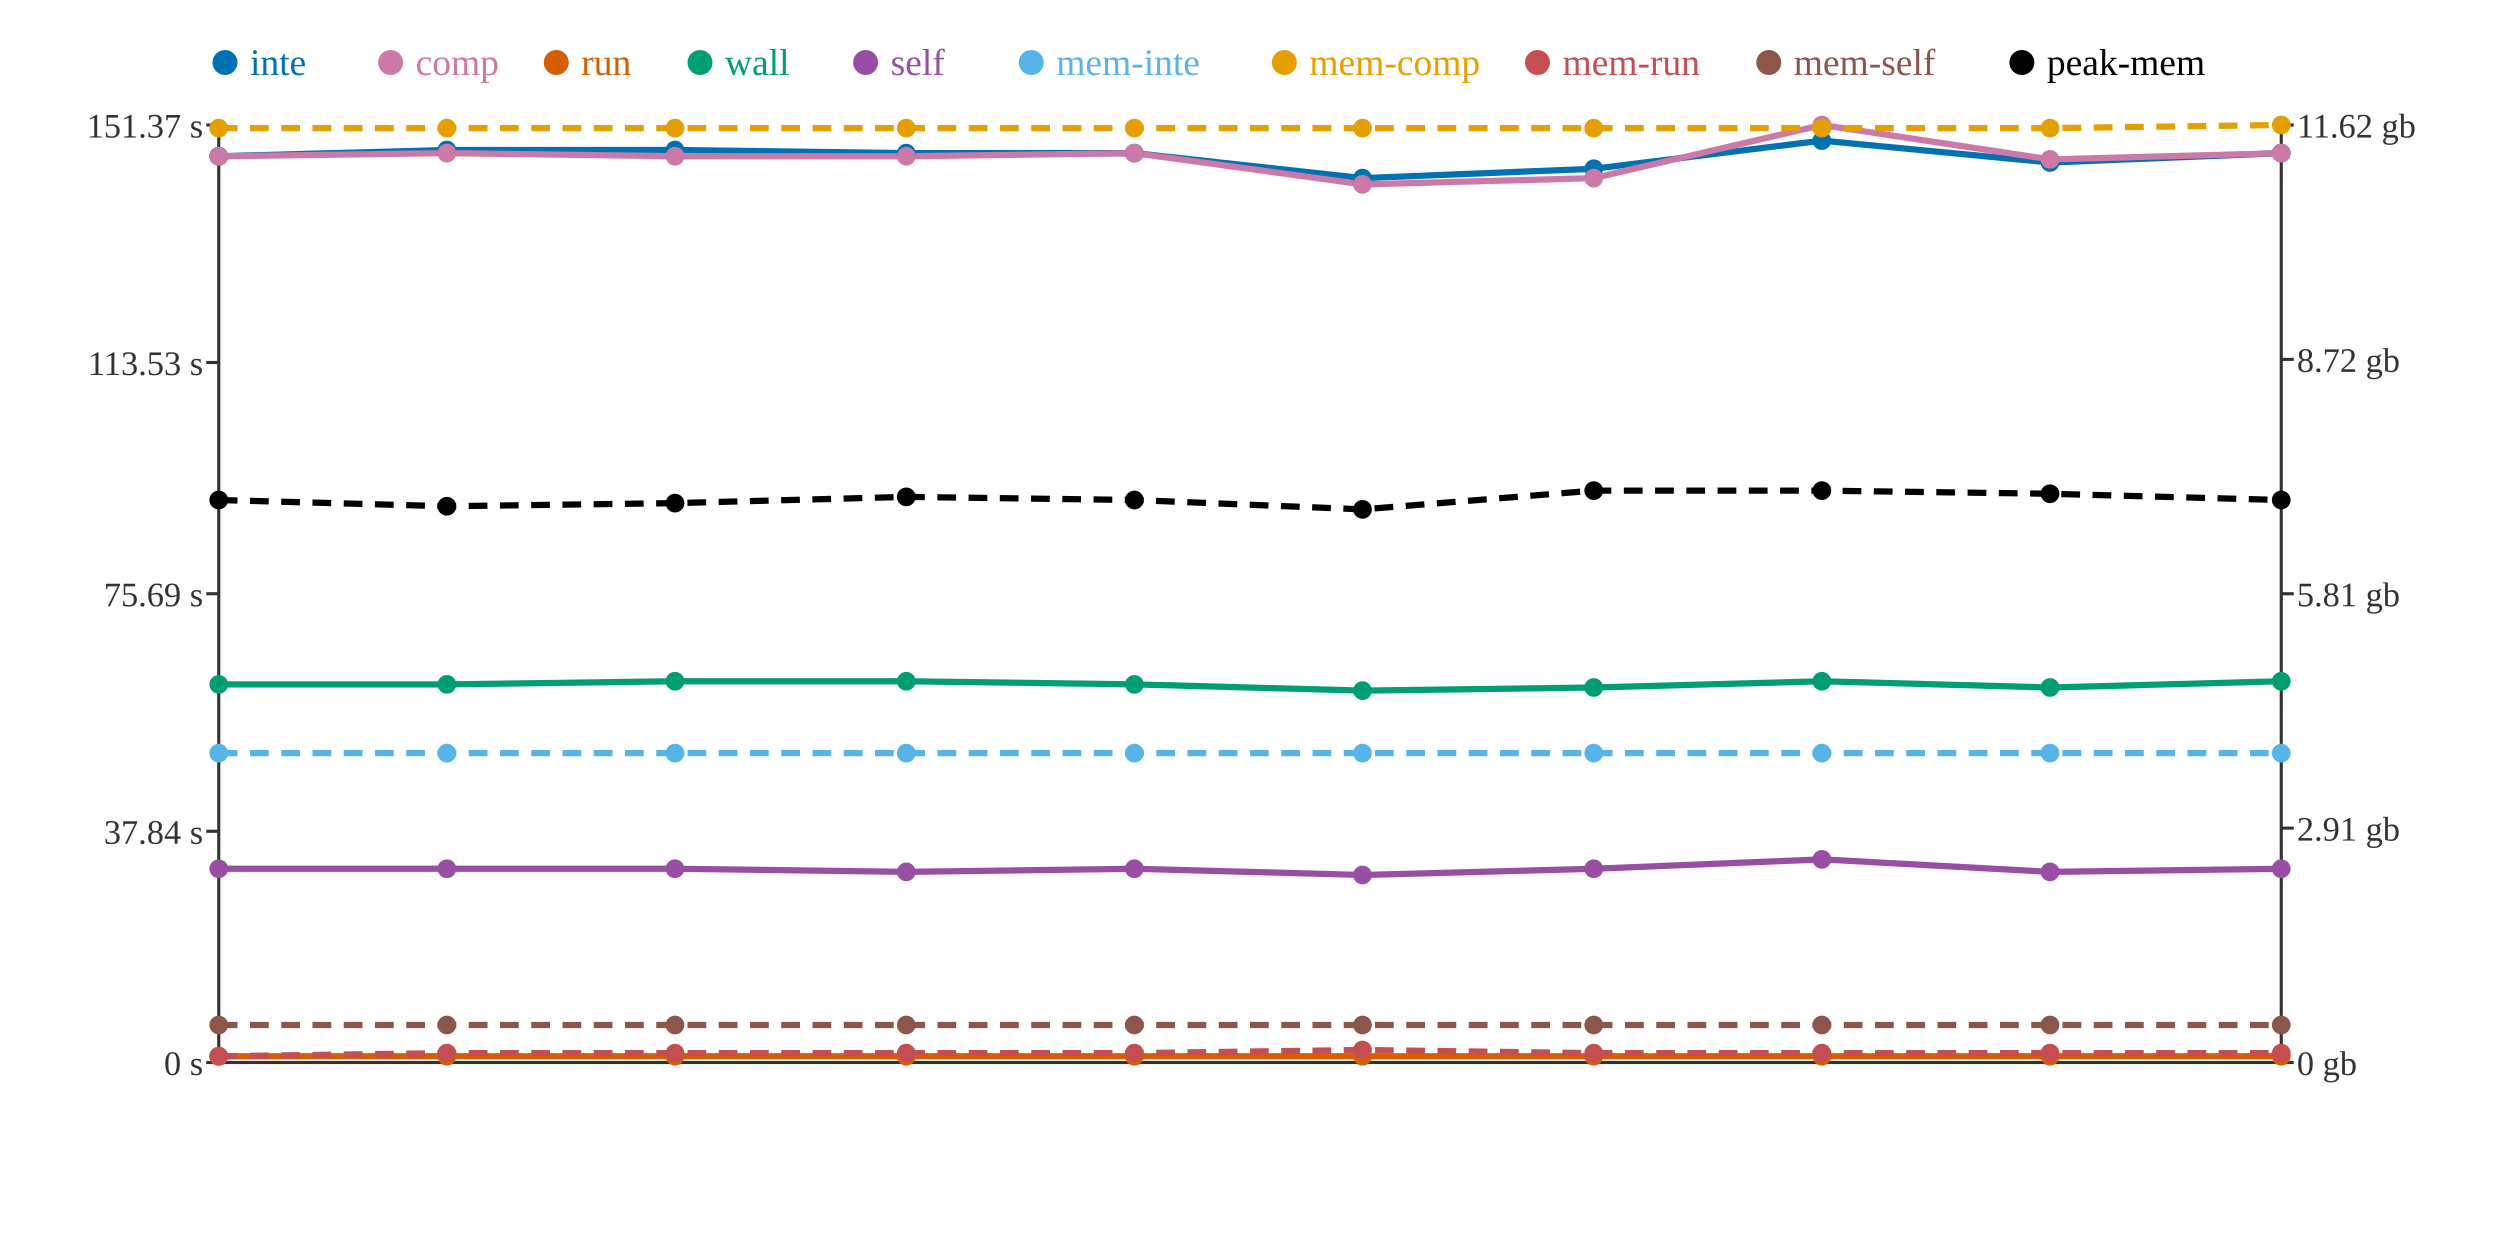
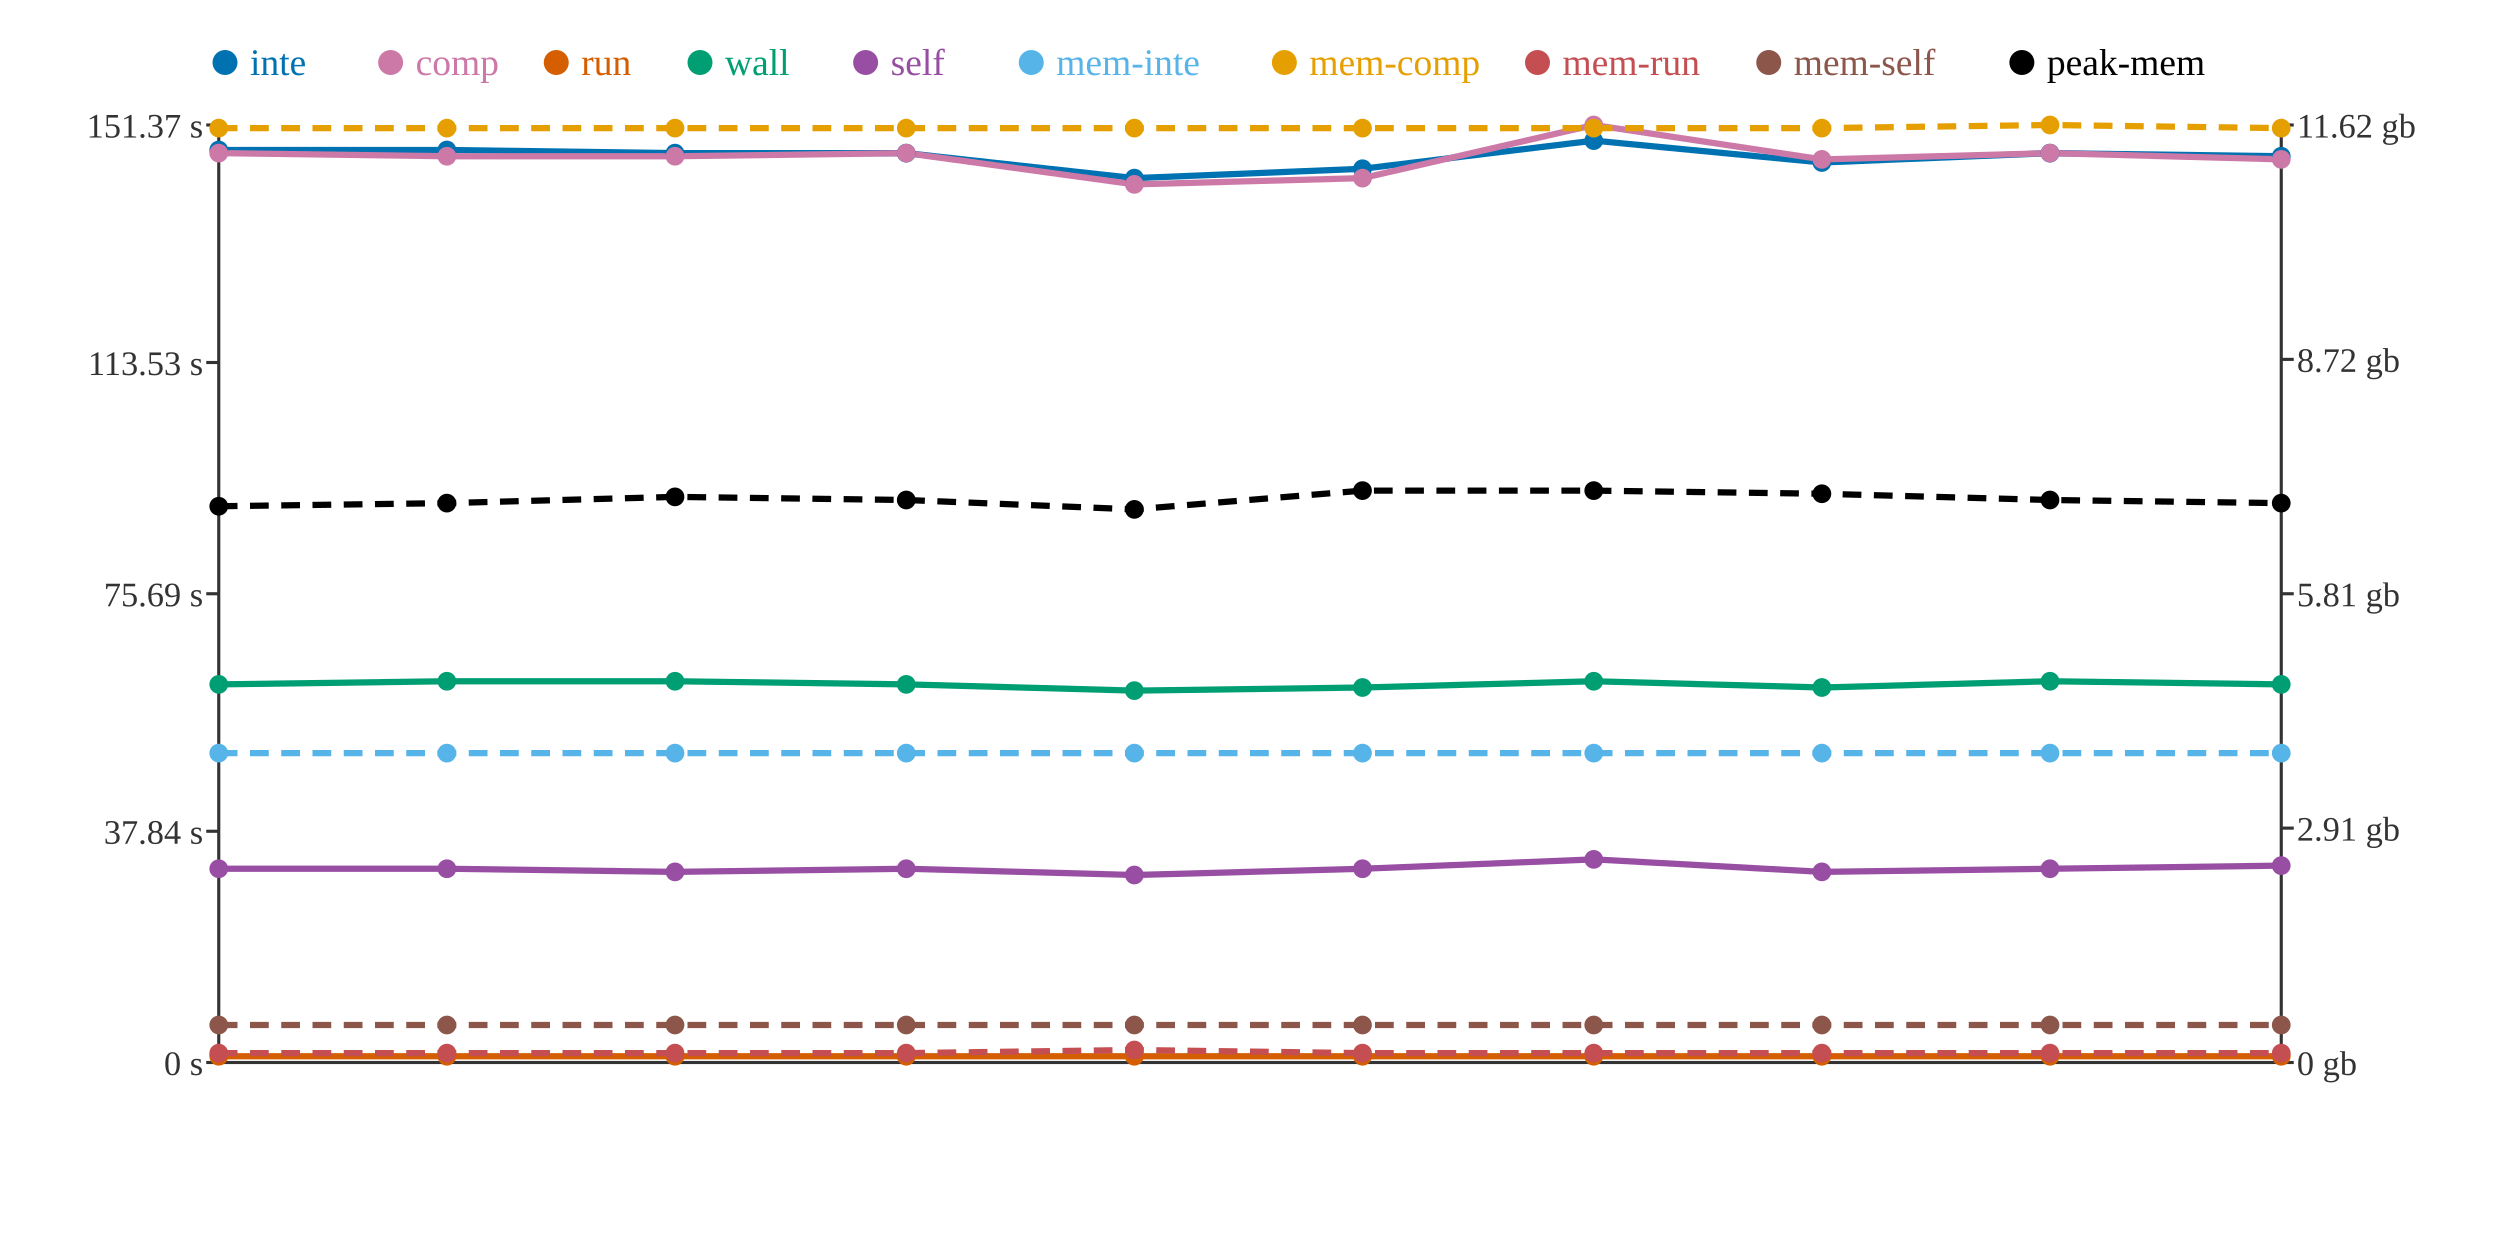
<svg xmlns="http://www.w3.org/2000/svg" width="800" height="400">
  <rect width="800" height="400" fill="white" />
  <line x1="70" y1="40" x2="70" y2="340" stroke="#333" stroke-width="1" />
  <line x1="70" y1="340" x2="730" y2="340" stroke="#333" stroke-width="1" />
  <line x1="730" y1="40" x2="730" y2="340" stroke="#333" stroke-width="1" />
  <line x1="66" y1="340" x2="70" y2="340" stroke="#333" stroke-width="1" />
  <text x="65" y="344" text-anchor="end" font-size="11" fill="#333">0 s</text>
  <line x1="66" y1="266" x2="70" y2="266" stroke="#333" stroke-width="1" />
  <text x="65" y="270" text-anchor="end" font-size="11" fill="#333">37.84 s</text>
  <line x1="66" y1="190" x2="70" y2="190" stroke="#333" stroke-width="1" />
  <text x="65" y="194" text-anchor="end" font-size="11" fill="#333">75.69 s</text>
  <line x1="66" y1="116" x2="70" y2="116" stroke="#333" stroke-width="1" />
  <text x="65" y="120" text-anchor="end" font-size="11" fill="#333">113.53 s</text>
  <line x1="66" y1="40" x2="70" y2="40" stroke="#333" stroke-width="1" />
  <text x="65" y="44" text-anchor="end" font-size="11" fill="#333">151.37 s</text>
  <line x1="730" y1="340" x2="734" y2="340" stroke="#333" stroke-width="1" />
  <text x="735" y="344" text-anchor="start" font-size="11" fill="#333">0 gb</text>
  <line x1="730" y1="265" x2="734" y2="265" stroke="#333" stroke-width="1" />
  <text x="735" y="269" text-anchor="start" font-size="11" fill="#333">2.91 gb</text>
  <line x1="730" y1="190" x2="734" y2="190" stroke="#333" stroke-width="1" />
  <text x="735" y="194" text-anchor="start" font-size="11" fill="#333">5.81 gb</text>
  <line x1="730" y1="115" x2="734" y2="115" stroke="#333" stroke-width="1" />
  <text x="735" y="119" text-anchor="start" font-size="11" fill="#333">8.72 gb</text>
  <line x1="730" y1="40" x2="734" y2="40" stroke="#333" stroke-width="1" />
  <text x="735" y="44" text-anchor="start" font-size="11" fill="#333">11.62 gb</text>
-   <polyline points="70,50 143,48 216,48 290,49 363,49 436,57 510,54 583,45 656,52 730,49" fill="none" stroke="#0072B2" stroke-width="2" />
-   <polyline points="70,50 143,49 216,50 290,50 363,49 436,59 510,57 583,40 656,51 730,49" fill="none" stroke="#CC79A7" stroke-width="2" />
+   <polyline points="70,48 143,48 216,49 290,49 363,57 436,54 510,45 583,52 656,49 730,50" fill="none" stroke="#0072B2" stroke-width="2" />
+   <polyline points="70,49 143,50 216,50 290,49 363,59 436,57 510,40 583,51 656,49 730,51" fill="none" stroke="#CC79A7" stroke-width="2" />
  <polyline points="70,338 143,338 216,338 290,338 363,338 436,338 510,338 583,338 656,338 730,338" fill="none" stroke="#D55E00" stroke-width="2" />
-   <polyline points="70,219 143,219 216,218 290,218 363,219 436,221 510,220 583,218 656,220 730,218" fill="none" stroke="#009E73" stroke-width="2" />
-   <polyline points="70,278 143,278 216,278 290,279 363,278 436,280 510,278 583,275 656,279 730,278" fill="none" stroke="#984EA3" stroke-width="2" />
+   <polyline points="70,219 143,218 216,218 290,219 363,221 436,220 510,218 583,220 656,218 730,219" fill="none" stroke="#009E73" stroke-width="2" />
+   <polyline points="70,278 143,278 216,279 290,278 363,280 436,278 510,275 583,279 656,278 730,277" fill="none" stroke="#984EA3" stroke-width="2" />
  <polyline points="70,241 143,241 216,241 290,241 363,241 436,241 510,241 583,241 656,241 730,241" fill="none" stroke="#56B4E9" stroke-width="2" stroke-dasharray="6 4" />
-   <polyline points="70,41 143,41 216,41 290,41 363,41 436,41 510,41 583,41 656,41 730,40" fill="none" stroke="#E69F00" stroke-width="2" stroke-dasharray="6 4" />
-   <polyline points="70,338 143,337 216,337 290,337 363,337 436,336 510,337 583,337 656,337 730,337" fill="none" stroke="#C44E52" stroke-width="2" stroke-dasharray="6 4" />
+   <polyline points="70,41 143,41 216,41 290,41 363,41 436,41 510,41 583,41 656,40 730,41" fill="none" stroke="#E69F00" stroke-width="2" stroke-dasharray="6 4" />
+   <polyline points="70,337 143,337 216,337 290,337 363,336 436,337 510,337 583,337 656,337 730,337" fill="none" stroke="#C44E52" stroke-width="2" stroke-dasharray="6 4" />
  <polyline points="70,328 143,328 216,328 290,328 363,328 436,328 510,328 583,328 656,328 730,328" fill="none" stroke="#8C564B" stroke-width="2" stroke-dasharray="6 4" />
-   <polyline points="70,160 143,162 216,161 290,159 363,160 436,163 510,157 583,157 656,158 730,160" fill="none" stroke="#000000" stroke-width="2" stroke-dasharray="6 4" />
-   <circle cx="70" cy="50" r="3" fill="#0072B2" />
-   <circle cx="70" cy="50" r="3" fill="#CC79A7" />
+   <polyline points="70,162 143,161 216,159 290,160 363,163 436,157 510,157 583,158 656,160 730,161" fill="none" stroke="#000000" stroke-width="2" stroke-dasharray="6 4" />
+   <circle cx="70" cy="48" r="3" fill="#0072B2" />
+   <circle cx="70" cy="49" r="3" fill="#CC79A7" />
  <circle cx="70" cy="338" r="3" fill="#D55E00" />
  <circle cx="70" cy="219" r="3" fill="#009E73" />
  <circle cx="70" cy="278" r="3" fill="#984EA3" />
  <circle cx="70" cy="241" r="3" fill="#56B4E9" />
  <circle cx="70" cy="41" r="3" fill="#E69F00" />
-   <circle cx="70" cy="338" r="3" fill="#C44E52" />
+   <circle cx="70" cy="337" r="3" fill="#C44E52" />
  <circle cx="70" cy="328" r="3" fill="#8C564B" />
-   <circle cx="70" cy="160" r="3" fill="#000000" />
+   <circle cx="70" cy="162" r="3" fill="#000000" />
  <circle cx="143" cy="48" r="3" fill="#0072B2" />
-   <circle cx="143" cy="49" r="3" fill="#CC79A7" />
+   <circle cx="143" cy="50" r="3" fill="#CC79A7" />
  <circle cx="143" cy="338" r="3" fill="#D55E00" />
-   <circle cx="143" cy="219" r="3" fill="#009E73" />
+   <circle cx="143" cy="218" r="3" fill="#009E73" />
  <circle cx="143" cy="278" r="3" fill="#984EA3" />
  <circle cx="143" cy="241" r="3" fill="#56B4E9" />
  <circle cx="143" cy="41" r="3" fill="#E69F00" />
  <circle cx="143" cy="337" r="3" fill="#C44E52" />
  <circle cx="143" cy="328" r="3" fill="#8C564B" />
-   <circle cx="143" cy="162" r="3" fill="#000000" />
-   <circle cx="216" cy="48" r="3" fill="#0072B2" />
+   <circle cx="143" cy="161" r="3" fill="#000000" />
+   <circle cx="216" cy="49" r="3" fill="#0072B2" />
  <circle cx="216" cy="50" r="3" fill="#CC79A7" />
  <circle cx="216" cy="338" r="3" fill="#D55E00" />
  <circle cx="216" cy="218" r="3" fill="#009E73" />
-   <circle cx="216" cy="278" r="3" fill="#984EA3" />
+   <circle cx="216" cy="279" r="3" fill="#984EA3" />
  <circle cx="216" cy="241" r="3" fill="#56B4E9" />
  <circle cx="216" cy="41" r="3" fill="#E69F00" />
  <circle cx="216" cy="337" r="3" fill="#C44E52" />
  <circle cx="216" cy="328" r="3" fill="#8C564B" />
-   <circle cx="216" cy="161" r="3" fill="#000000" />
+   <circle cx="216" cy="159" r="3" fill="#000000" />
  <circle cx="290" cy="49" r="3" fill="#0072B2" />
-   <circle cx="290" cy="50" r="3" fill="#CC79A7" />
+   <circle cx="290" cy="49" r="3" fill="#CC79A7" />
  <circle cx="290" cy="338" r="3" fill="#D55E00" />
-   <circle cx="290" cy="218" r="3" fill="#009E73" />
-   <circle cx="290" cy="279" r="3" fill="#984EA3" />
+   <circle cx="290" cy="219" r="3" fill="#009E73" />
+   <circle cx="290" cy="278" r="3" fill="#984EA3" />
  <circle cx="290" cy="241" r="3" fill="#56B4E9" />
  <circle cx="290" cy="41" r="3" fill="#E69F00" />
  <circle cx="290" cy="337" r="3" fill="#C44E52" />
  <circle cx="290" cy="328" r="3" fill="#8C564B" />
-   <circle cx="290" cy="159" r="3" fill="#000000" />
-   <circle cx="363" cy="49" r="3" fill="#0072B2" />
-   <circle cx="363" cy="49" r="3" fill="#CC79A7" />
+   <circle cx="290" cy="160" r="3" fill="#000000" />
+   <circle cx="363" cy="57" r="3" fill="#0072B2" />
+   <circle cx="363" cy="59" r="3" fill="#CC79A7" />
  <circle cx="363" cy="338" r="3" fill="#D55E00" />
-   <circle cx="363" cy="219" r="3" fill="#009E73" />
-   <circle cx="363" cy="278" r="3" fill="#984EA3" />
+   <circle cx="363" cy="221" r="3" fill="#009E73" />
+   <circle cx="363" cy="280" r="3" fill="#984EA3" />
  <circle cx="363" cy="241" r="3" fill="#56B4E9" />
  <circle cx="363" cy="41" r="3" fill="#E69F00" />
-   <circle cx="363" cy="337" r="3" fill="#C44E52" />
+   <circle cx="363" cy="336" r="3" fill="#C44E52" />
  <circle cx="363" cy="328" r="3" fill="#8C564B" />
-   <circle cx="363" cy="160" r="3" fill="#000000" />
-   <circle cx="436" cy="57" r="3" fill="#0072B2" />
-   <circle cx="436" cy="59" r="3" fill="#CC79A7" />
+   <circle cx="363" cy="163" r="3" fill="#000000" />
+   <circle cx="436" cy="54" r="3" fill="#0072B2" />
+   <circle cx="436" cy="57" r="3" fill="#CC79A7" />
  <circle cx="436" cy="338" r="3" fill="#D55E00" />
-   <circle cx="436" cy="221" r="3" fill="#009E73" />
-   <circle cx="436" cy="280" r="3" fill="#984EA3" />
+   <circle cx="436" cy="220" r="3" fill="#009E73" />
+   <circle cx="436" cy="278" r="3" fill="#984EA3" />
  <circle cx="436" cy="241" r="3" fill="#56B4E9" />
  <circle cx="436" cy="41" r="3" fill="#E69F00" />
-   <circle cx="436" cy="336" r="3" fill="#C44E52" />
+   <circle cx="436" cy="337" r="3" fill="#C44E52" />
  <circle cx="436" cy="328" r="3" fill="#8C564B" />
-   <circle cx="436" cy="163" r="3" fill="#000000" />
-   <circle cx="510" cy="54" r="3" fill="#0072B2" />
-   <circle cx="510" cy="57" r="3" fill="#CC79A7" />
+   <circle cx="436" cy="157" r="3" fill="#000000" />
+   <circle cx="510" cy="45" r="3" fill="#0072B2" />
+   <circle cx="510" cy="40" r="3" fill="#CC79A7" />
  <circle cx="510" cy="338" r="3" fill="#D55E00" />
-   <circle cx="510" cy="220" r="3" fill="#009E73" />
-   <circle cx="510" cy="278" r="3" fill="#984EA3" />
+   <circle cx="510" cy="218" r="3" fill="#009E73" />
+   <circle cx="510" cy="275" r="3" fill="#984EA3" />
  <circle cx="510" cy="241" r="3" fill="#56B4E9" />
  <circle cx="510" cy="41" r="3" fill="#E69F00" />
  <circle cx="510" cy="337" r="3" fill="#C44E52" />
  <circle cx="510" cy="328" r="3" fill="#8C564B" />
  <circle cx="510" cy="157" r="3" fill="#000000" />
-   <circle cx="583" cy="45" r="3" fill="#0072B2" />
-   <circle cx="583" cy="40" r="3" fill="#CC79A7" />
+   <circle cx="583" cy="52" r="3" fill="#0072B2" />
+   <circle cx="583" cy="51" r="3" fill="#CC79A7" />
  <circle cx="583" cy="338" r="3" fill="#D55E00" />
-   <circle cx="583" cy="218" r="3" fill="#009E73" />
-   <circle cx="583" cy="275" r="3" fill="#984EA3" />
+   <circle cx="583" cy="220" r="3" fill="#009E73" />
+   <circle cx="583" cy="279" r="3" fill="#984EA3" />
  <circle cx="583" cy="241" r="3" fill="#56B4E9" />
  <circle cx="583" cy="41" r="3" fill="#E69F00" />
  <circle cx="583" cy="337" r="3" fill="#C44E52" />
  <circle cx="583" cy="328" r="3" fill="#8C564B" />
-   <circle cx="583" cy="157" r="3" fill="#000000" />
-   <circle cx="656" cy="52" r="3" fill="#0072B2" />
-   <circle cx="656" cy="51" r="3" fill="#CC79A7" />
+   <circle cx="583" cy="158" r="3" fill="#000000" />
+   <circle cx="656" cy="49" r="3" fill="#0072B2" />
+   <circle cx="656" cy="49" r="3" fill="#CC79A7" />
  <circle cx="656" cy="338" r="3" fill="#D55E00" />
-   <circle cx="656" cy="220" r="3" fill="#009E73" />
-   <circle cx="656" cy="279" r="3" fill="#984EA3" />
+   <circle cx="656" cy="218" r="3" fill="#009E73" />
+   <circle cx="656" cy="278" r="3" fill="#984EA3" />
  <circle cx="656" cy="241" r="3" fill="#56B4E9" />
-   <circle cx="656" cy="41" r="3" fill="#E69F00" />
+   <circle cx="656" cy="40" r="3" fill="#E69F00" />
  <circle cx="656" cy="337" r="3" fill="#C44E52" />
  <circle cx="656" cy="328" r="3" fill="#8C564B" />
-   <circle cx="656" cy="158" r="3" fill="#000000" />
-   <circle cx="730" cy="49" r="3" fill="#0072B2" />
-   <circle cx="730" cy="49" r="3" fill="#CC79A7" />
+   <circle cx="656" cy="160" r="3" fill="#000000" />
+   <circle cx="730" cy="50" r="3" fill="#0072B2" />
+   <circle cx="730" cy="51" r="3" fill="#CC79A7" />
  <circle cx="730" cy="338" r="3" fill="#D55E00" />
-   <circle cx="730" cy="218" r="3" fill="#009E73" />
-   <circle cx="730" cy="278" r="3" fill="#984EA3" />
+   <circle cx="730" cy="219" r="3" fill="#009E73" />
+   <circle cx="730" cy="277" r="3" fill="#984EA3" />
  <circle cx="730" cy="241" r="3" fill="#56B4E9" />
-   <circle cx="730" cy="40" r="3" fill="#E69F00" />
+   <circle cx="730" cy="41" r="3" fill="#E69F00" />
  <circle cx="730" cy="337" r="3" fill="#C44E52" />
  <circle cx="730" cy="328" r="3" fill="#8C564B" />
-   <circle cx="730" cy="160" r="3" fill="#000000" />
+   <circle cx="730" cy="161" r="3" fill="#000000" />
  <circle cx="72" cy="20" r="4" fill="#0072B2" />
  <text x="80" y="24" text-anchor="start" font-size="12" fill="#0072B2">inte</text>
  <circle cx="125" cy="20" r="4" fill="#CC79A7" />
  <text x="133" y="24" text-anchor="start" font-size="12" fill="#CC79A7">comp</text>
  <circle cx="178" cy="20" r="4" fill="#D55E00" />
  <text x="186" y="24" text-anchor="start" font-size="12" fill="#D55E00">run</text>
  <circle cx="224" cy="20" r="4" fill="#009E73" />
  <text x="232" y="24" text-anchor="start" font-size="12" fill="#009E73">wall</text>
  <circle cx="277" cy="20" r="4" fill="#984EA3" />
  <text x="285" y="24" text-anchor="start" font-size="12" fill="#984EA3">self</text>
  <circle cx="330" cy="20" r="4" fill="#56B4E9" />
  <text x="338" y="24" text-anchor="start" font-size="12" fill="#56B4E9">mem-inte</text>
  <circle cx="411" cy="20" r="4" fill="#E69F00" />
  <text x="419" y="24" text-anchor="start" font-size="12" fill="#E69F00">mem-comp</text>
  <circle cx="492" cy="20" r="4" fill="#C44E52" />
  <text x="500" y="24" text-anchor="start" font-size="12" fill="#C44E52">mem-run</text>
  <circle cx="566" cy="20" r="4" fill="#8C564B" />
  <text x="574" y="24" text-anchor="start" font-size="12" fill="#8C564B">mem-self</text>
  <circle cx="647" cy="20" r="4" fill="#000000" />
  <text x="655" y="24" text-anchor="start" font-size="12" fill="#000000">peak-mem</text>
</svg>
